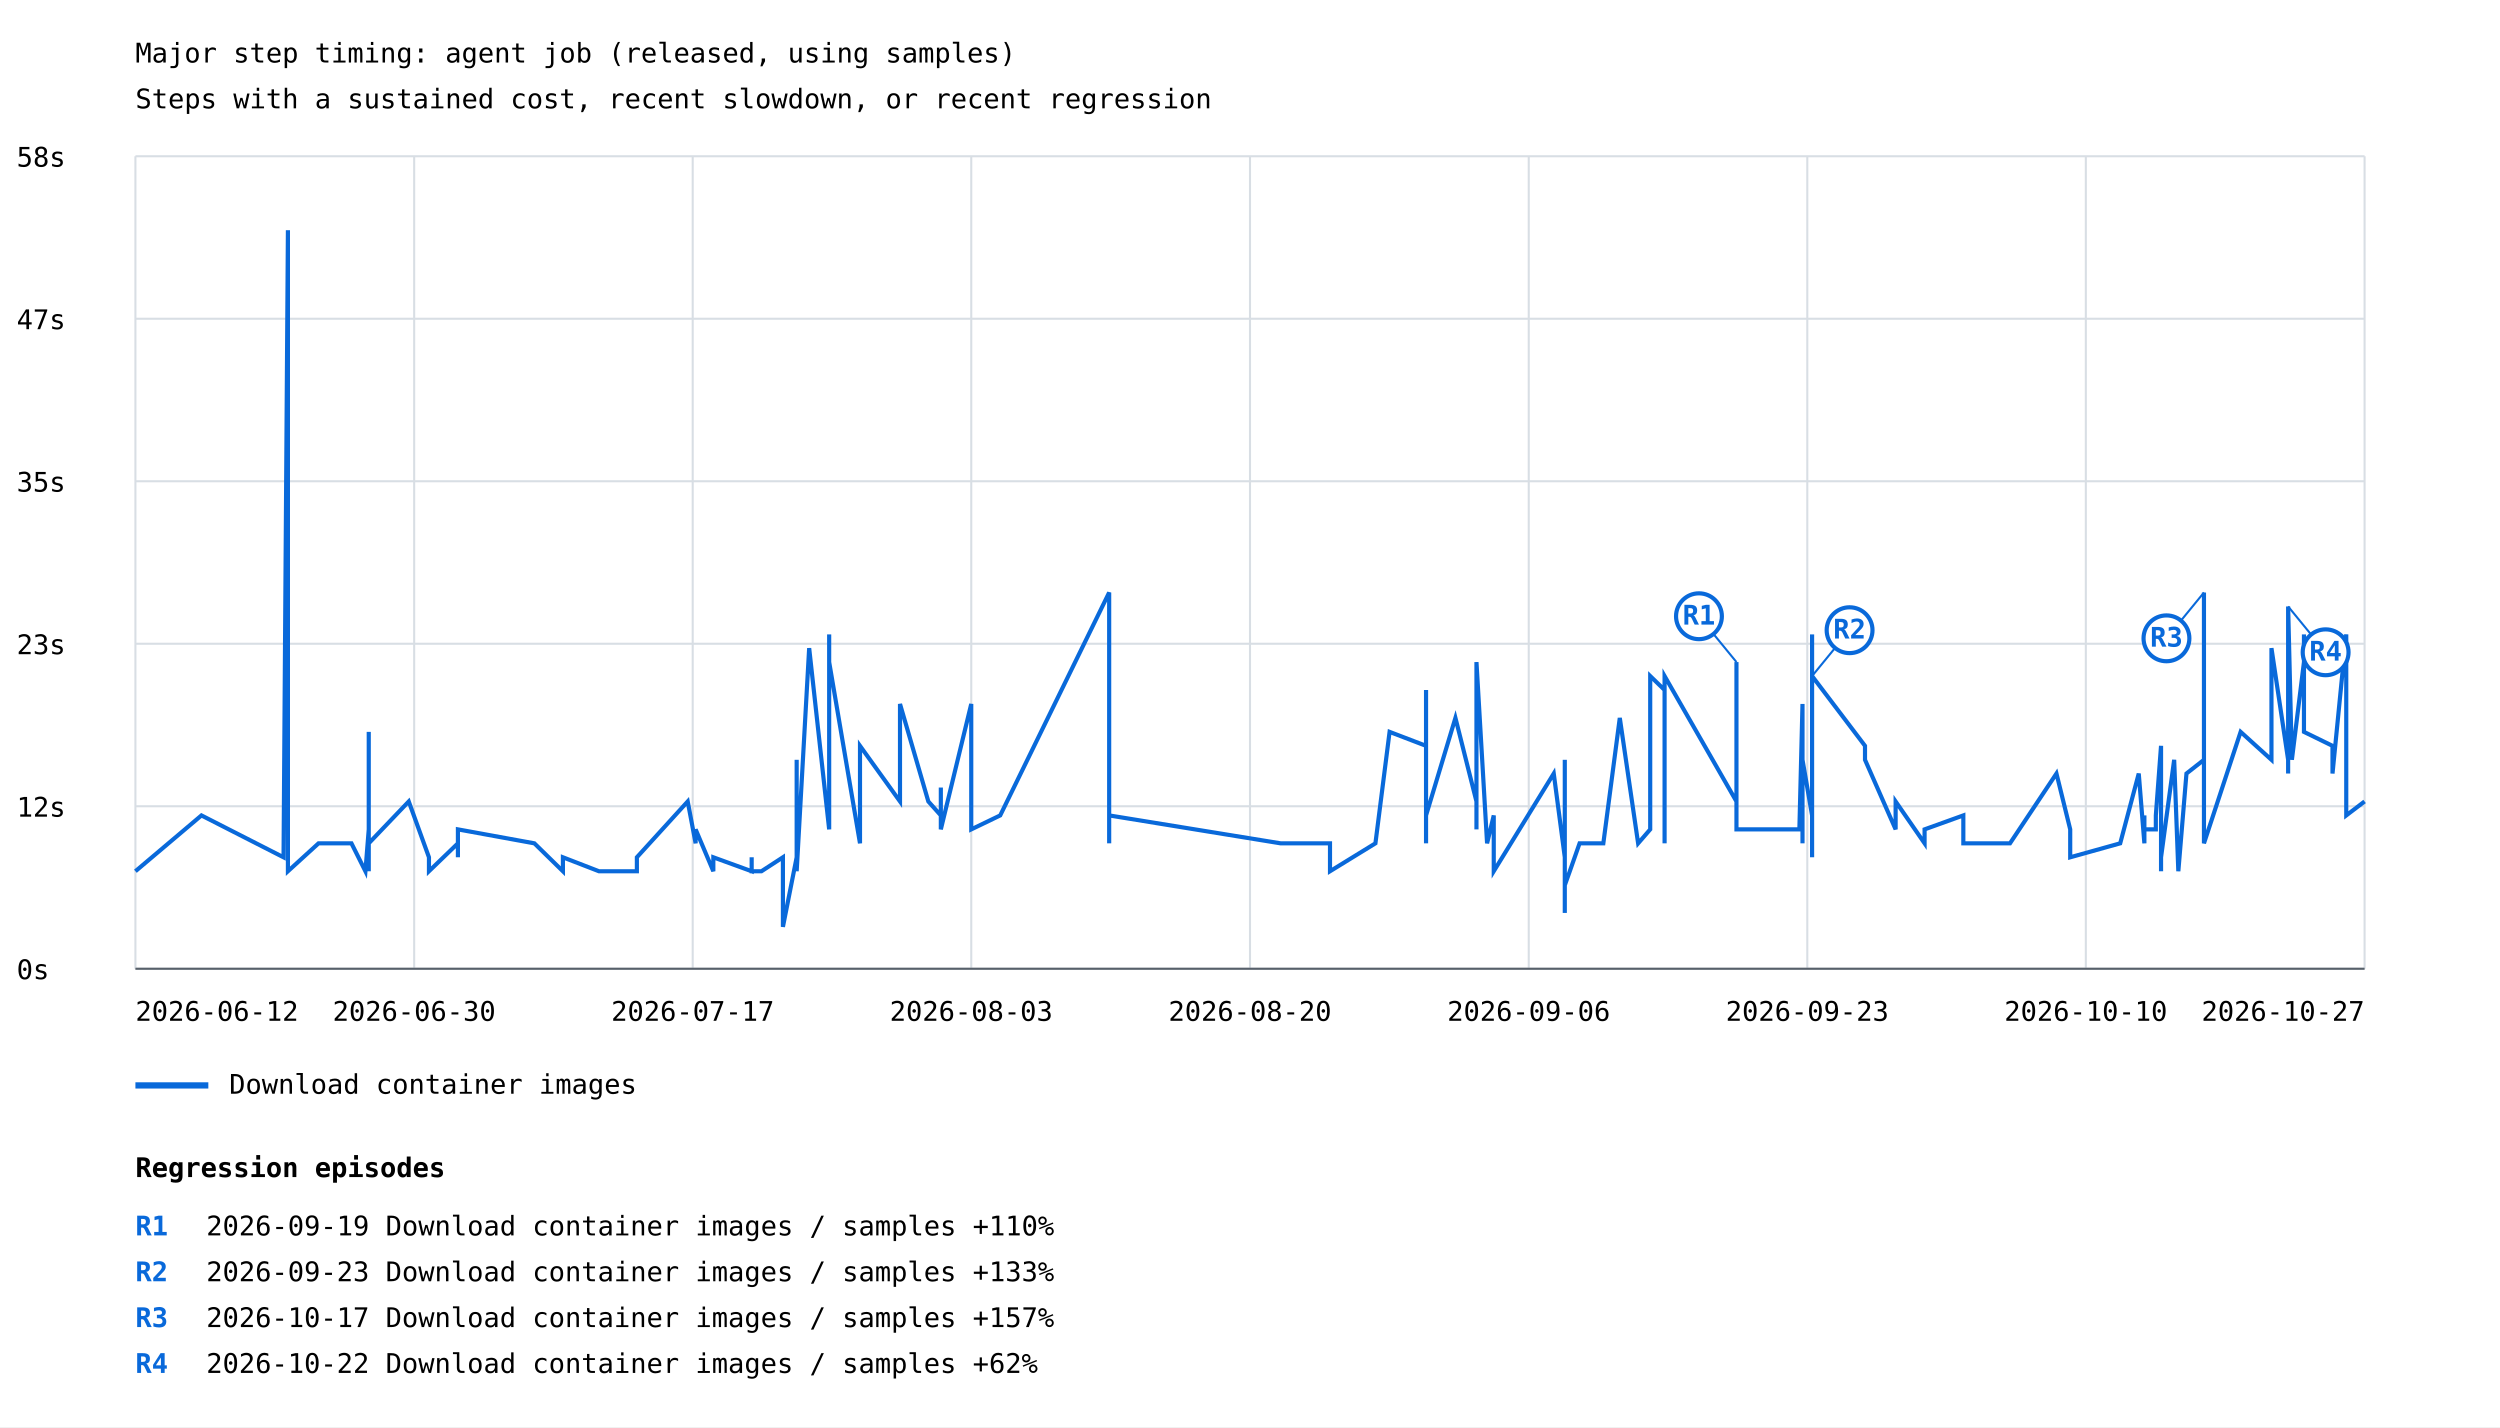
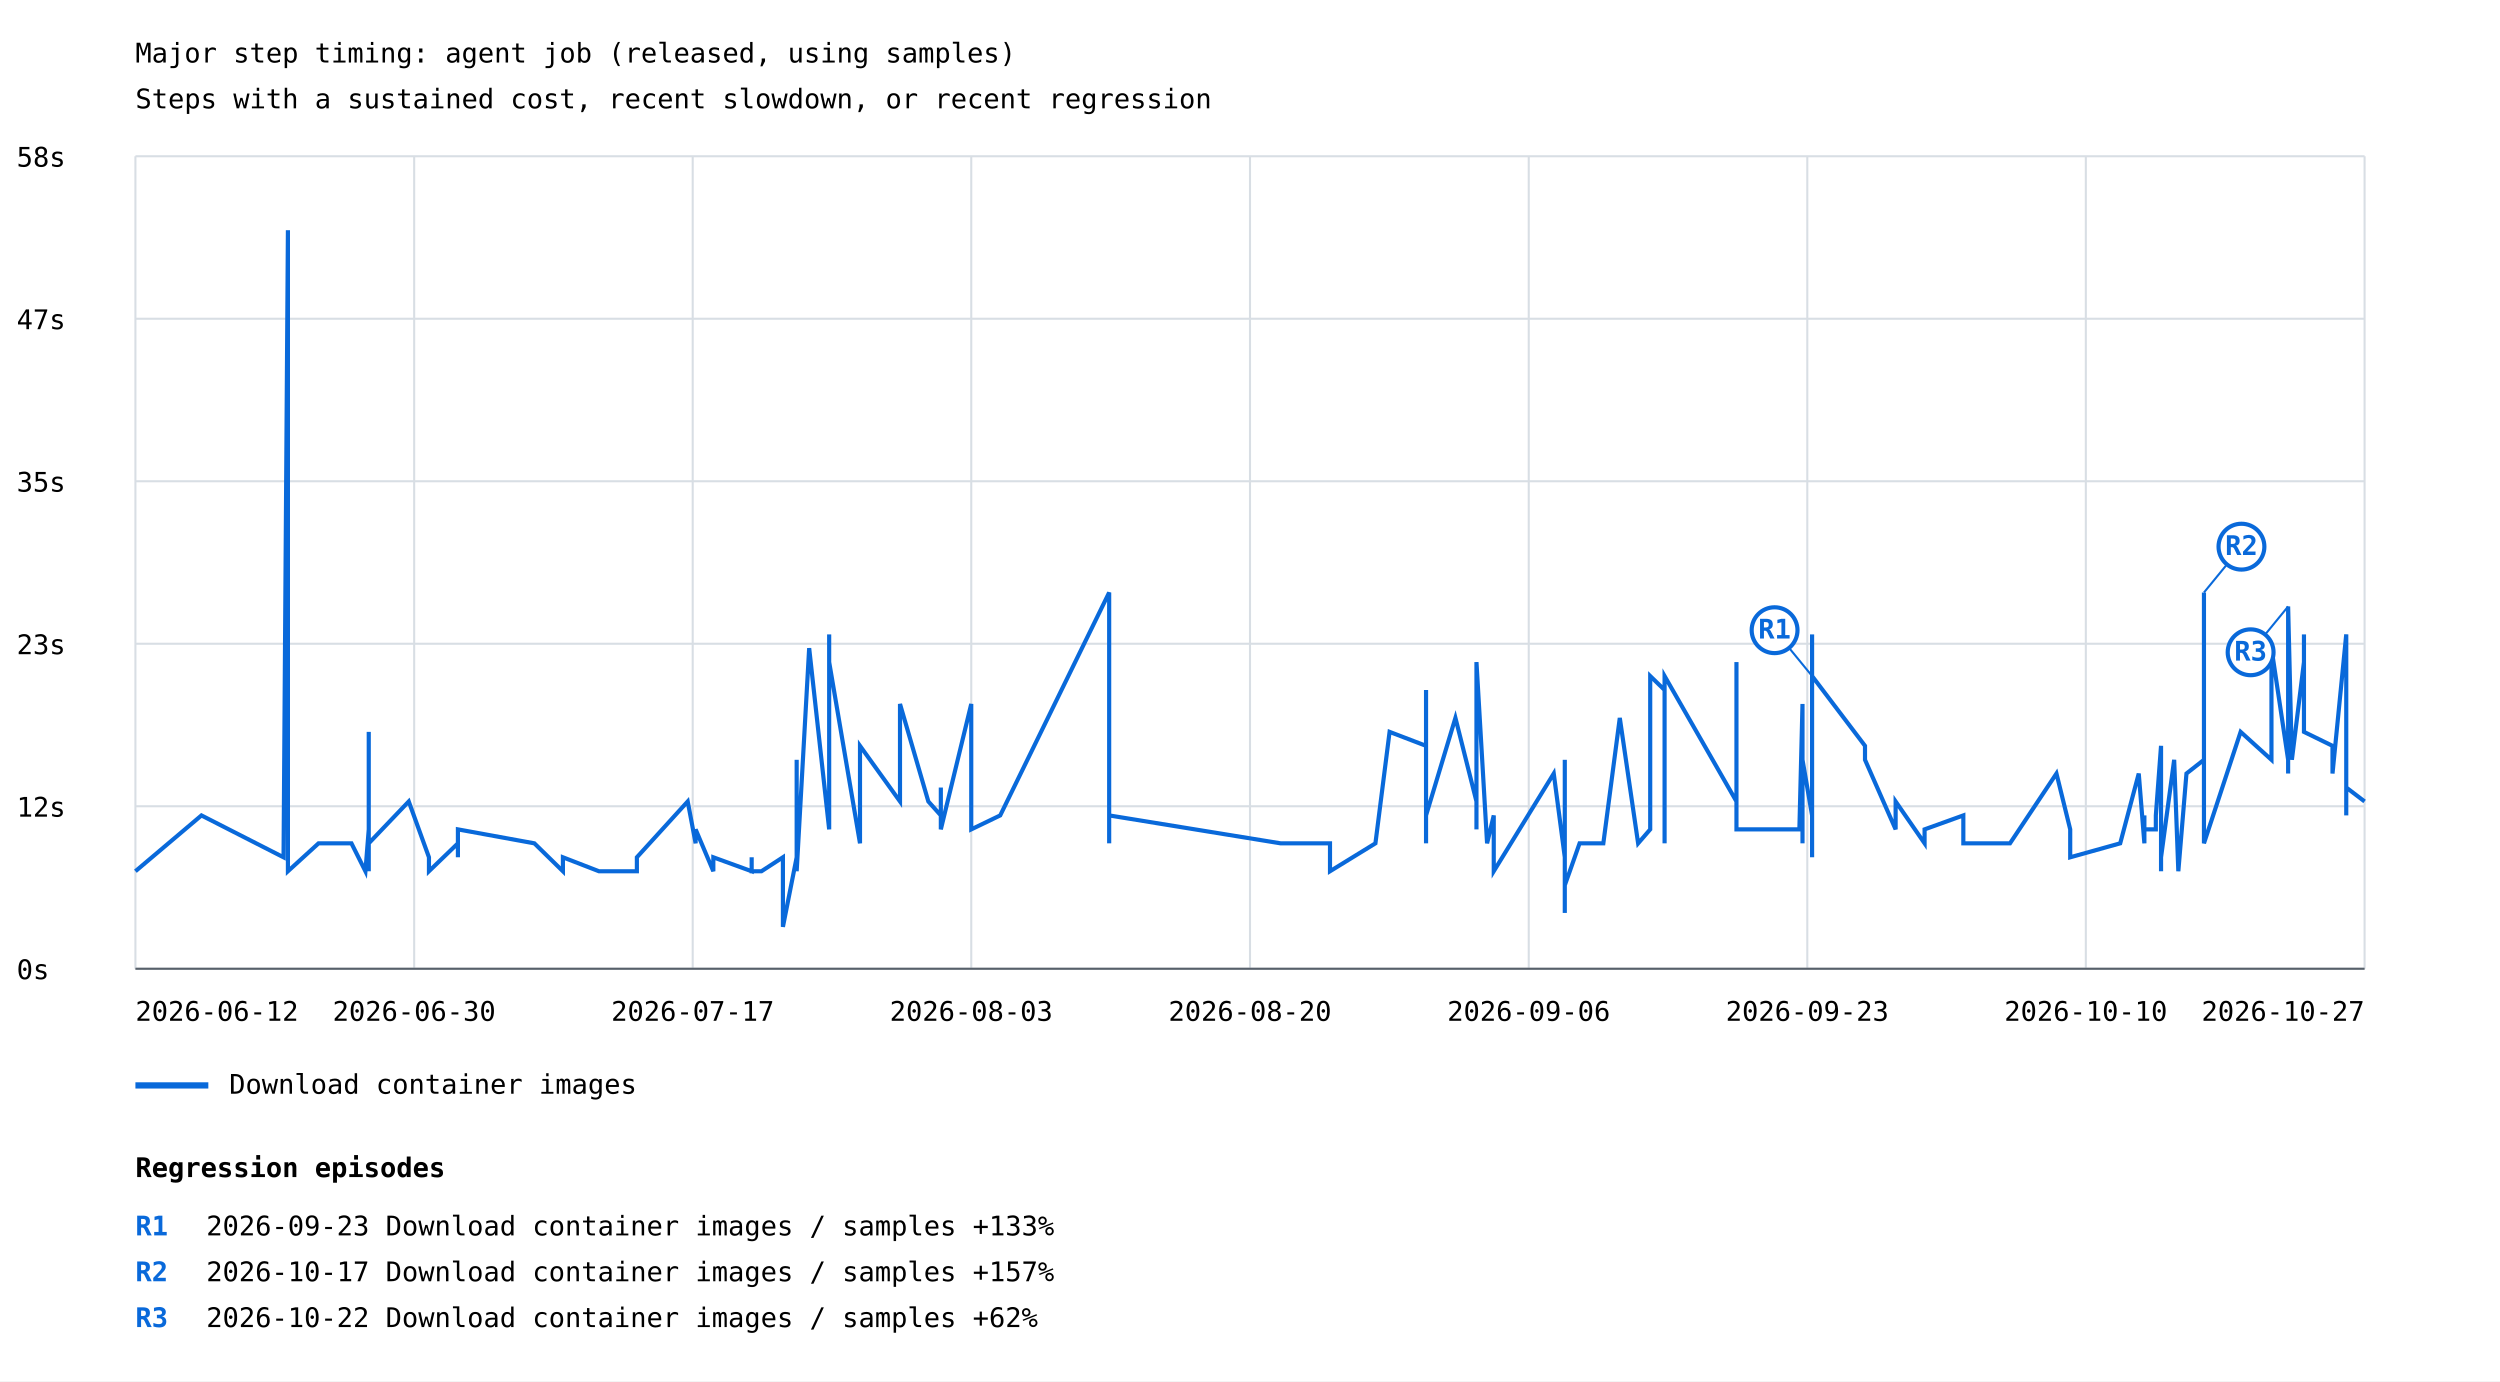
- <svg xmlns="http://www.w3.org/2000/svg" width="1200" height="685" viewBox="0 0 1200 685">
+ <svg xmlns="http://www.w3.org/2000/svg" width="1200" height="663" viewBox="0 0 1200 663">
  <rect width="100%" height="100%" fill="white" />
  <style>text{font-family:ui-monospace,monospace;font-size:13px}.axis{stroke:#57606a;stroke-width:1}.grid{stroke:#d8dee4;stroke-width:1}</style>
  <text x="65" y="30" font-size="20">Major step timing: agent job (released, using samples)</text>
  <text x="65" y="52">Steps with a sustained cost, recent slowdown, or recent regression</text>
  <line class="grid" x1="65" y1="465.0" x2="1135" y2="465.0" />
  <text x="8" y="470.0">0s</text>
  <line class="grid" x1="65" y1="387.0" x2="1135" y2="387.0" />
  <text x="8" y="392.0">12s</text>
  <line class="grid" x1="65" y1="309.0" x2="1135" y2="309.0" />
  <text x="8" y="314.0">23s</text>
  <line class="grid" x1="65" y1="231.0" x2="1135" y2="231.0" />
  <text x="8" y="236.0">35s</text>
  <line class="grid" x1="65" y1="153.0" x2="1135" y2="153.0" />
  <text x="8" y="158.0">47s</text>
  <line class="grid" x1="65" y1="75.0" x2="1135" y2="75.0" />
  <text x="8" y="80.0">58s</text>
  <line class="grid" x1="65.0" y1="75" x2="65.0" y2="465" />
  <line class="grid" x1="198.8" y1="75" x2="198.8" y2="465" />
  <line class="grid" x1="332.5" y1="75" x2="332.5" y2="465" />
  <line class="grid" x1="466.2" y1="75" x2="466.2" y2="465" />
  <line class="grid" x1="600.0" y1="75" x2="600.0" y2="465" />
  <line class="grid" x1="733.8" y1="75" x2="733.8" y2="465" />
  <line class="grid" x1="867.5" y1="75" x2="867.5" y2="465" />
  <line class="grid" x1="1001.2" y1="75" x2="1001.2" y2="465" />
  <line class="grid" x1="1135.0" y1="75" x2="1135.0" y2="465" />
-   <polyline points="65.0,418.2 96.7,391.4 136.1,411.5 138.2,110.5 138.2,378.0 138.2,404.8 138.2,418.2 138.2,411.5 138.2,378.0 138.2,418.2 152.9,404.8 168.7,404.8 175.4,418.2 177.0,398.1 177.0,351.3 177.0,411.5 177.0,411.5 177.0,411.5 177.0,411.5 177.0,398.1 177.0,404.8 177.0,418.2 177.0,404.8 177.0,398.1 177.0,404.8 177.0,404.8 177.0,418.2 177.0,411.5 177.0,404.8 177.0,411.5 177.0,404.8 177.0,411.5 177.0,391.4 177.0,404.8 196.2,384.7 205.9,411.5 205.9,418.2 219.8,404.8 219.8,411.5 219.8,404.8 219.8,398.1 256.5,404.8 270.2,418.2 270.2,411.5 270.2,411.5 287.5,418.2 287.5,418.2 305.7,418.2 305.7,411.5 305.7,411.5 330.1,384.7 333.9,404.8 333.9,398.1 342.4,418.2 342.4,411.5 360.8,418.2 360.8,411.5 360.8,418.2 365.5,418.2 375.8,411.5 375.8,444.9 382.4,411.5 382.4,364.7 382.4,411.5 382.4,411.5 382.4,418.2 388.4,311.1 398.0,398.1 398.0,304.5 398.0,391.4 398.0,317.8 412.8,404.8 412.8,384.7 412.8,398.1 412.8,371.3 412.8,391.4 412.8,398.1 412.8,398.1 412.8,358.0 432.0,384.7 432.0,337.9 445.6,384.7 451.6,391.4 451.6,378.0 451.6,398.1 466.2,337.9 466.2,398.1 480.1,391.4 532.4,284.4 532.4,398.1 532.4,398.1 532.4,398.1 532.4,398.1 532.4,404.8 532.4,398.1 532.4,391.4 614.7,404.8 614.7,404.8 614.7,404.8 638.4,404.8 638.4,418.2 660.2,404.8 667.0,351.3 684.5,358.0 684.5,331.2 684.5,404.8 684.5,337.9 684.5,391.4 698.6,344.6 708.7,384.7 708.7,398.1 708.7,391.4 708.7,398.1 708.7,317.8 713.8,404.8 717.0,391.4 717.0,418.2 745.8,371.3 751.1,411.5 751.1,424.9 751.1,438.2 751.1,431.6 751.1,431.6 751.1,438.2 751.1,438.2 751.1,431.6 751.1,424.9 751.1,371.3 751.1,424.9 751.1,364.7 751.1,424.9 753.5,418.2 758.2,404.8 769.6,404.8 777.5,344.6 786.3,404.8 792.1,398.1 792.1,324.5 799.0,331.2 799.0,404.8 799.0,398.1 799.0,398.1 799.0,391.4 799.0,324.5 833.5,384.7 833.5,317.8 833.5,391.4 833.5,398.1 863.7,398.1 865.2,337.9 865.2,404.8 865.2,364.7 869.8,391.4 869.8,398.1 869.8,337.9 869.8,364.7 869.8,404.8 869.8,404.8 869.8,391.4 869.8,304.5 869.8,358.0 869.8,411.5 869.8,411.5 869.8,404.8 869.8,404.8 869.8,404.8 869.8,344.6 869.8,411.5 869.8,404.8 869.8,391.4 869.8,391.4 869.8,324.5 895.2,358.0 895.2,364.7 909.9,398.1 909.9,384.7 923.8,404.8 923.8,398.1 942.4,391.4 942.4,404.8 942.4,404.8 964.8,404.8 987.1,371.3 993.7,398.1 993.7,411.5 1017.7,404.8 1026.6,371.3 1029.3,404.8 1029.3,391.4 1029.3,398.1 1034.8,398.1 1034.8,391.4 1037.3,358.0 1037.3,398.1 1037.3,411.5 1037.3,411.5 1037.3,364.7 1037.3,418.2 1037.3,378.0 1037.3,411.5 1043.6,364.7 1045.6,418.2 1049.5,371.3 1057.9,364.7 1057.9,284.4 1057.9,404.8 1075.5,351.3 1090.3,364.7 1090.3,331.2 1090.3,311.1 1098.3,364.7 1098.3,331.2 1098.3,371.3 1098.3,291.1 1100.1,364.7 1100.1,364.7 1105.9,317.8 1105.9,304.5 1105.9,351.3 1119.6,358.0 1119.6,358.0 1119.6,371.3 1126.2,304.5 1126.2,391.4 1126.2,391.4 1135.0,384.7 1135.0,384.7 1135.0,384.7" fill="none" stroke="#0969da" stroke-width="2" />
-   <line x1="833.5" y1="317.8" x2="815.5" y2="295.8" stroke="#0969da" stroke-width="1" />
-   <circle cx="815.5" cy="295.8" r="11" fill="white" stroke="#0969da" stroke-width="2" />
-   <text x="815.5" y="299.8" fill="#0969da" font-size="10" font-weight="bold" text-anchor="middle">R1</text>
-   <line x1="869.8" y1="324.5" x2="887.8" y2="302.5" stroke="#0969da" stroke-width="1" />
-   <circle cx="887.8" cy="302.5" r="11" fill="white" stroke="#0969da" stroke-width="2" />
-   <text x="887.8" y="306.5" fill="#0969da" font-size="10" font-weight="bold" text-anchor="middle">R2</text>
-   <line x1="1057.9" y1="284.4" x2="1039.9" y2="306.4" stroke="#0969da" stroke-width="1" />
-   <circle cx="1039.9" cy="306.4" r="11" fill="white" stroke="#0969da" stroke-width="2" />
-   <text x="1039.9" y="310.4" fill="#0969da" font-size="10" font-weight="bold" text-anchor="middle">R3</text>
-   <line x1="1098.3" y1="291.1" x2="1116.3" y2="313.1" stroke="#0969da" stroke-width="1" />
-   <circle cx="1116.3" cy="313.1" r="11" fill="white" stroke="#0969da" stroke-width="2" />
-   <text x="1116.3" y="317.1" fill="#0969da" font-size="10" font-weight="bold" text-anchor="middle">R4</text>
+   <polyline points="65.0,418.2 96.7,391.4 136.1,411.5 138.2,110.5 138.2,378.0 138.2,404.8 138.2,418.2 138.2,411.5 138.2,378.0 138.2,418.2 152.9,404.8 168.7,404.8 175.4,418.2 177.0,398.1 177.0,351.3 177.0,411.5 177.0,411.5 177.0,411.5 177.0,411.5 177.0,398.1 177.0,404.8 177.0,418.2 177.0,404.8 177.0,398.1 177.0,404.8 177.0,404.8 177.0,418.2 177.0,411.5 177.0,404.8 177.0,411.5 177.0,404.8 177.0,411.5 177.0,391.4 177.0,404.8 196.2,384.7 205.9,411.5 205.9,418.2 219.8,404.8 219.8,411.5 219.8,404.8 219.8,398.1 256.5,404.8 270.2,418.2 270.2,411.5 270.2,411.5 287.5,418.2 287.5,418.2 305.7,418.2 305.7,411.5 305.7,411.5 330.1,384.7 333.9,404.8 333.9,398.1 342.4,418.2 342.4,411.5 360.8,418.2 360.8,411.5 360.8,418.2 365.5,418.2 375.8,411.5 375.8,444.9 382.4,411.5 382.4,364.7 382.4,411.5 382.4,411.5 382.4,418.2 388.4,311.1 398.0,398.1 398.0,304.5 398.0,391.4 398.0,317.8 412.8,404.8 412.8,384.7 412.8,398.1 412.8,371.3 412.8,391.4 412.8,398.1 412.8,398.1 412.8,358.0 432.0,384.7 432.0,337.9 445.6,384.7 451.6,391.4 451.6,378.0 451.6,398.1 466.2,337.9 466.2,398.1 480.1,391.4 532.4,284.4 532.4,398.1 532.4,398.1 532.4,398.1 532.4,398.1 532.4,404.8 532.4,398.1 532.4,391.4 614.7,404.8 614.7,404.8 614.7,404.8 638.4,404.8 638.4,418.2 660.2,404.8 667.0,351.3 684.5,358.0 684.5,331.2 684.5,404.8 684.5,337.9 684.5,391.4 698.6,344.6 708.7,384.7 708.7,398.1 708.7,391.4 708.7,398.1 708.7,317.8 713.8,404.8 717.0,391.4 717.0,418.2 745.8,371.3 751.1,411.5 751.1,424.9 751.1,438.2 751.1,431.6 751.1,431.6 751.1,438.2 751.1,438.2 751.1,431.6 751.1,424.9 751.1,371.3 751.1,424.9 751.1,364.7 751.1,424.9 753.5,418.2 758.2,404.8 769.6,404.8 777.5,344.6 786.3,404.8 792.1,398.1 792.1,324.5 799.0,331.2 799.0,404.8 799.0,398.1 799.0,398.1 799.0,391.4 799.0,324.5 833.5,384.7 833.5,317.8 833.5,391.4 833.5,398.1 863.7,398.1 865.2,337.9 865.2,404.8 865.2,364.7 869.8,391.4 869.8,398.1 869.8,337.9 869.8,364.7 869.8,404.8 869.8,404.8 869.8,391.4 869.8,304.5 869.8,358.0 869.8,411.5 869.8,411.5 869.8,404.8 869.8,404.8 869.8,404.8 869.8,344.6 869.8,411.5 869.8,404.8 869.8,391.4 869.8,391.4 869.8,324.5 895.2,358.0 895.2,364.7 909.9,398.1 909.9,384.7 923.8,404.8 923.8,398.1 942.4,391.4 942.4,404.8 942.4,404.8 964.8,404.8 987.1,371.3 993.7,398.1 993.7,411.5 1017.7,404.8 1026.6,371.3 1029.3,404.8 1029.3,391.4 1029.3,398.1 1034.8,398.1 1034.8,391.4 1037.3,358.0 1037.3,398.1 1037.3,411.5 1037.3,411.5 1037.3,364.7 1037.3,418.2 1037.3,378.0 1037.3,411.5 1043.6,364.7 1045.6,418.2 1049.5,371.3 1057.9,364.7 1057.9,284.4 1057.9,404.8 1075.5,351.3 1090.3,364.7 1090.3,331.2 1090.3,311.1 1098.3,364.7 1098.3,331.2 1098.3,371.3 1098.3,291.1 1100.1,364.7 1100.1,364.7 1105.9,317.8 1105.9,304.5 1105.9,351.3 1119.6,358.0 1119.6,358.0 1119.6,371.3 1126.2,304.5 1126.2,391.4 1126.2,391.4 1126.2,378.0 1135.0,384.7 1135.0,384.7 1135.0,384.7 1135.0,384.7" fill="none" stroke="#0969da" stroke-width="2" />
+   <line x1="869.8" y1="324.5" x2="851.8" y2="302.5" stroke="#0969da" stroke-width="1" />
+   <circle cx="851.8" cy="302.5" r="11" fill="white" stroke="#0969da" stroke-width="2" />
+   <text x="851.8" y="306.5" fill="#0969da" font-size="10" font-weight="bold" text-anchor="middle">R1</text>
+   <line x1="1057.9" y1="284.4" x2="1075.9" y2="262.4" stroke="#0969da" stroke-width="1" />
+   <circle cx="1075.9" cy="262.4" r="11" fill="white" stroke="#0969da" stroke-width="2" />
+   <text x="1075.9" y="266.4" fill="#0969da" font-size="10" font-weight="bold" text-anchor="middle">R2</text>
+   <line x1="1098.3" y1="291.1" x2="1080.3" y2="313.1" stroke="#0969da" stroke-width="1" />
+   <circle cx="1080.3" cy="313.1" r="11" fill="white" stroke="#0969da" stroke-width="2" />
+   <text x="1080.3" y="317.1" fill="#0969da" font-size="10" font-weight="bold" text-anchor="middle">R3</text>
  <line x1="65" y1="521" x2="100" y2="521" stroke="#0969da" stroke-width="3" />
  <text x="110" y="525">Download container images</text>
  <text x="65.0" y="490" text-anchor="start">2026-06-12</text>
  <text x="198.8" y="490" text-anchor="middle">2026-06-30</text>
  <text x="332.5" y="490" text-anchor="middle">2026-07-17</text>
  <text x="466.2" y="490" text-anchor="middle">2026-08-03</text>
  <text x="600.0" y="490" text-anchor="middle">2026-08-20</text>
  <text x="733.8" y="490" text-anchor="middle">2026-09-06</text>
  <text x="867.5" y="490" text-anchor="middle">2026-09-23</text>
  <text x="1001.2" y="490" text-anchor="middle">2026-10-10</text>
  <text x="1135.0" y="490" text-anchor="end">2026-10-27</text>
  <line class="axis" x1="65" y1="465" x2="1135" y2="465" />
  <text x="65" y="565" font-size="16" font-weight="bold">Regression episodes</text>
  <text x="65" y="593" fill="#0969da" font-weight="bold">R1</text>
-   <text x="99" y="593">2026-09-19  Download container images / samples  +110%</text>
+   <text x="99" y="593">2026-09-23  Download container images / samples  +133%</text>
  <text x="65" y="615" fill="#0969da" font-weight="bold">R2</text>
-   <text x="99" y="615">2026-09-23  Download container images / samples  +133%</text>
+   <text x="99" y="615">2026-10-17  Download container images / samples  +157%</text>
  <text x="65" y="637" fill="#0969da" font-weight="bold">R3</text>
-   <text x="99" y="637">2026-10-17  Download container images / samples  +157%</text>
-   <text x="65" y="659" fill="#0969da" font-weight="bold">R4</text>
-   <text x="99" y="659">2026-10-22  Download container images / samples  +62%</text>
+   <text x="99" y="637">2026-10-22  Download container images / samples  +62%</text>
</svg>
